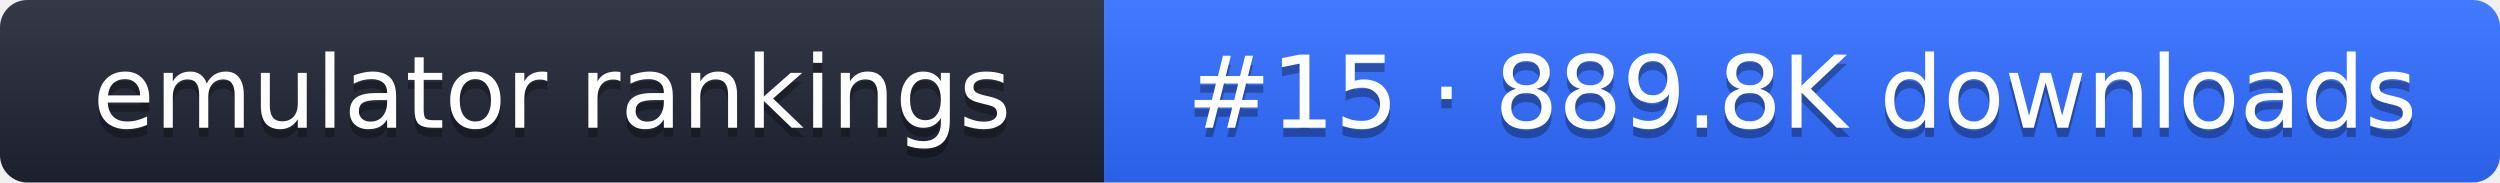
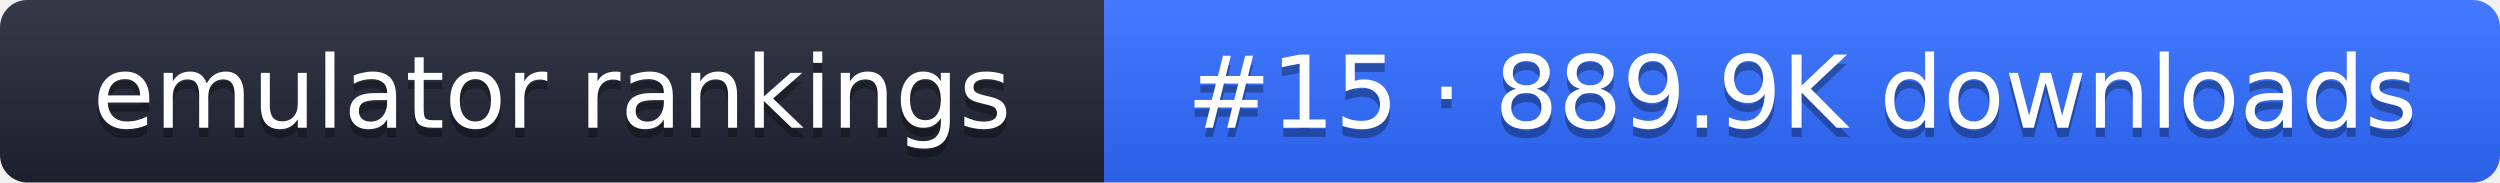
- <svg xmlns="http://www.w3.org/2000/svg" width="274" height="20" role="img" aria-label="emulator rankings: #15 · 889.8K downloads">
+ <svg xmlns="http://www.w3.org/2000/svg" width="274" height="20" role="img" aria-label="emulator rankings: #15 · 889.9K downloads">
  <linearGradient id="g" x2="0" y2="100%">
    <stop offset="0" stop-color="#fff" stop-opacity=".1" />
    <stop offset="1" stop-opacity=".1" />
  </linearGradient>
  <clipPath id="r">
    <rect width="274" height="20" rx="3" fill="#fff" />
  </clipPath>
  <g clip-path="url(#r)">
    <rect width="121" height="20" fill="#1f2433" />
    <rect x="121" width="153" height="20" fill="#2f6bff" />
    <rect width="274" height="20" fill="url(#g)" />
  </g>
  <g fill="#fff" text-anchor="middle" font-family="Verdana,DejaVu Sans,sans-serif" font-size="11">
    <text x="60.5" y="15" fill="#010101" fill-opacity=".3">emulator rankings</text>
    <text x="60.5" y="14">emulator rankings</text>
-     <text x="197.5" y="15" fill="#010101" fill-opacity=".3">#15 · 889.8K downloads</text>
-     <text x="197.5" y="14">#15 · 889.8K downloads</text>
+     <text x="197.5" y="15" fill="#010101" fill-opacity=".3">#15 · 889.9K downloads</text>
+     <text x="197.5" y="14">#15 · 889.9K downloads</text>
  </g>
</svg>
